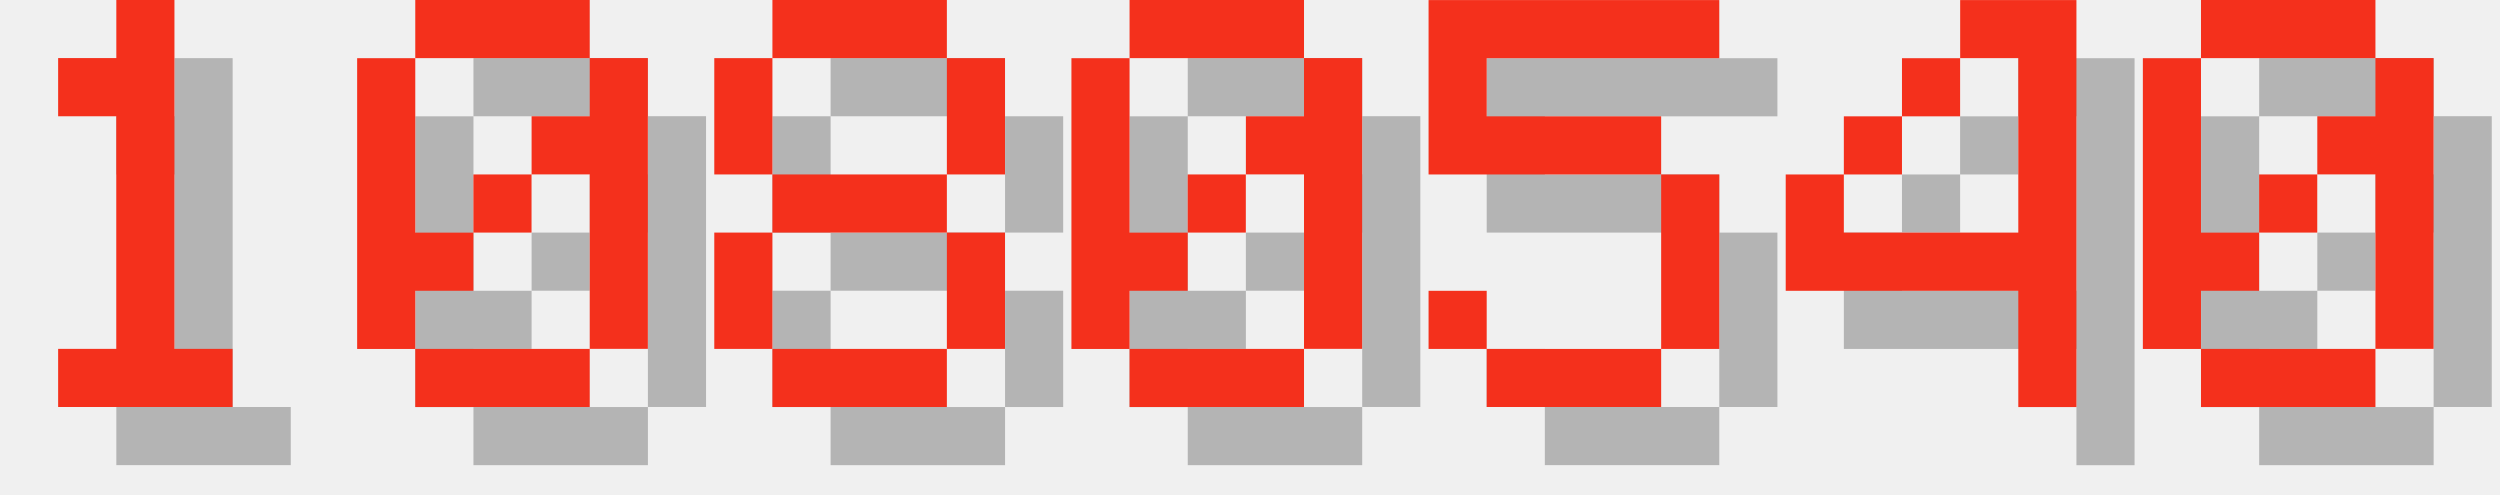
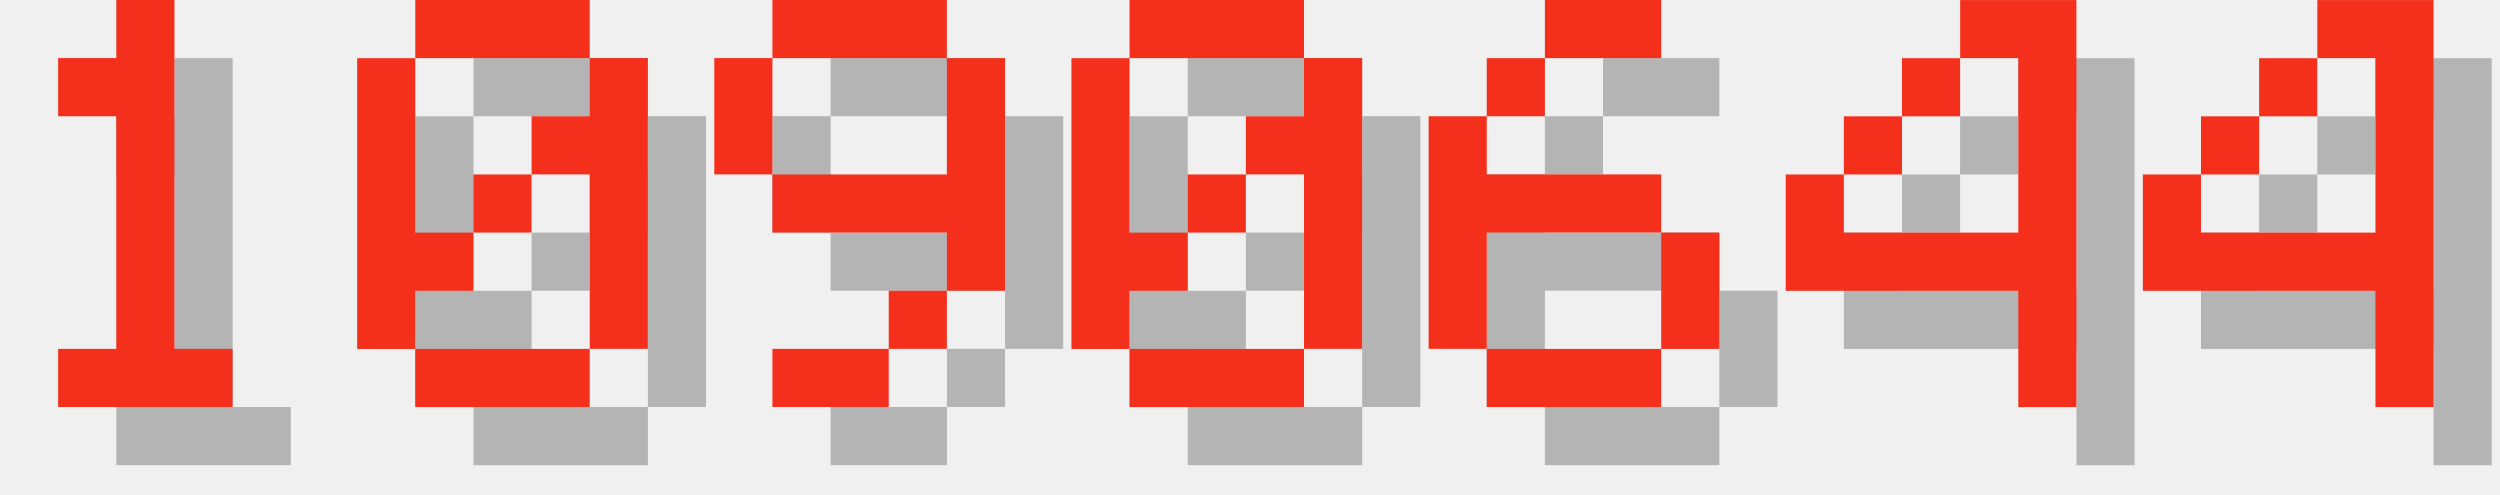
<svg xmlns="http://www.w3.org/2000/svg" version="1.1" width="182.0" height="36">
  <style>
        .text-foreground {
            fill: #F4301C;
        }
        .text-shadow {
            fill: #000000;
            fill-opacity: 0.25;
        }
    </style>
  <g class="digit" id="digit_1" transform="translate(0.0, 0), scale(4)">
    <path id="digit_1_shadow" class="text-shadow" d="m2.117 2.117v1.058h1.058v4.233h-1.058v1.058h3.175v-1.058h-1.058v-6.35h-1.058v1.058h-1.058z" fill-opacity=".5" style="paint-order:stroke fill markers" />
    <path id="digit_1_fg" class="text-foreground" d="m1.058 1.058v1.058h1.058v4.233h-1.058v1.058h3.175v-1.058h-1.058v-6.35h-1.058v1.058h-1.058z" fill="#fff" style="paint-order:stroke fill markers" />
  </g>
  <g class="digit" id="digit_0" transform="translate(26.0, 0), scale(4)">
    <path id="digit_0_shadow" class="text-shadow" d="m2.117 1.058v1.058h3.175v-1.058h-3.175zm3.175 1.058v1.058h-1.058v1.058h1.058v3.175h1.058v-5.292h-1.058zm0 5.292h-3.175v1.058h3.175v-1.058zm-3.175 0v-1.058h1.058v-1.058h-1.058v-3.175h-1.058v5.292h1.058zm1.058-2.117h1.058v-1.058h-1.058v1.058z" fill-opacity=".5" style="paint-order:stroke fill markers" />
    <path id="digit_0_fg" class="text-foreground" d="m1.058 0v1.058h3.175v-1.058h-3.175zm3.175 1.058v1.058h-1.058v1.058h1.058v3.175h1.058v-5.292h-1.058zm0 5.292h-3.175v1.058h3.175v-1.058zm-3.175 0v-1.058h1.058v-1.058h-1.058v-3.175h-1.058v5.292h1.058zm1.058-2.117h1.058v-1.058h-1.058v1.058z" fill="#fff" style="paint-order:stroke fill markers" />
  </g>
-   <g class="digit" id="digit_8" transform="translate(52.0, 0), scale(4)">
-     <path id="digit_8_shadow" class="text-shadow" d="m2.117 1.058v1.058h3.175v-1.058h-3.175zm3.175 1.058v2.117h1.058v-2.117h-1.058zm0 2.117h-3.175v1.058h3.175v-1.058zm0 1.058v2.117h1.058v-2.117h-1.058zm0 2.117h-3.175v1.058h3.175v-1.058zm-3.175 0v-2.117h-1.058v2.117h1.058zm0-3.175v-2.117h-1.058v2.117h1.058z" fill-opacity=".5" style="paint-order:stroke fill markers" />
-     <path id="digit_8_fg" class="text-foreground" d="m1.058 0v1.058h3.175v-1.058h-3.175zm3.175 1.058v2.117h1.058v-2.117h-1.058zm0 2.117h-3.175v1.058h3.175v-1.058zm0 1.058v2.117h1.058v-2.117h-1.058zm0 2.117h-3.175v1.058h3.175v-1.058zm-3.175 0v-2.117h-1.058v2.117h1.058zm0-3.175v-2.117h-1.058v2.117h1.058z" fill="#fff" style="paint-order:stroke fill markers" />
+   <g class="digit" id="digit_9" transform="translate(52.0, 0), scale(4)">
+     <path id="digit_9_shadow" class="text-shadow" d="m2.117 1.058v1.058h3.175v-1.058h-3.175zm3.175 1.058v2.117h-3.175v1.058h3.175v1.058h1.058v-4.233h-1.058zm0 4.233h-1.058v1.058h1.058v-1.058zm-1.058 1.058h-2.117v1.058h2.117v-1.058zm-2.117-3.175v-2.117h-1.058v2.117h1.058z" fill-opacity=".5" style="paint-order:stroke fill markers" />
+     <path id="digit_9_fg" class="text-foreground" d="m1.058 0v1.058h3.175v-1.058h-3.175zm3.175 1.058v2.117h-3.175v1.058h3.175v1.058h1.058v-4.233h-1.058zm0 4.233h-1.058v1.058h1.058v-1.058zm-1.058 1.058h-2.117v1.058h2.117v-1.058zm-2.117-3.175v-2.117h-1.058v2.117h1.058z" fill="#fff" style="paint-order:stroke fill markers" />
  </g>
  <g class="digit" id="digit_0" transform="translate(78.0, 0), scale(4)">
    <path id="digit_0_shadow" class="text-shadow" d="m2.117 1.058v1.058h3.175v-1.058h-3.175zm3.175 1.058v1.058h-1.058v1.058h1.058v3.175h1.058v-5.292h-1.058zm0 5.292h-3.175v1.058h3.175v-1.058zm-3.175 0v-1.058h1.058v-1.058h-1.058v-3.175h-1.058v5.292h1.058zm1.058-2.117h1.058v-1.058h-1.058v1.058z" fill-opacity=".5" style="paint-order:stroke fill markers" />
    <path id="digit_0_fg" class="text-foreground" d="m1.058 0v1.058h3.175v-1.058h-3.175zm3.175 1.058v1.058h-1.058v1.058h1.058v3.175h1.058v-5.292h-1.058zm0 5.292h-3.175v1.058h3.175v-1.058zm-3.175 0v-1.058h1.058v-1.058h-1.058v-3.175h-1.058v5.292h1.058zm1.058-2.117h1.058v-1.058h-1.058v1.058z" fill="#fff" style="paint-order:stroke fill markers" />
  </g>
-   <g class="digit" id="digit_5" transform="translate(104.0, 0), scale(4)">
-     <path id="digit_5_shadow" class="text-shadow" d="m1.058 1.058v3.175h4.233v3.175h-3.175v-1.058h-1.058v1.058h1.058v1.058h3.175v-1.058h1.058v-3.175h-1.058v-1.058h-3.175v-1.058h4.233v-1.058h-5.292z" fill-opacity=".5" style="paint-order:stroke fill markers" />
-     <path id="digit_5_fg" class="text-foreground" d="m0 0v3.175h4.233v3.175h-3.175v-1.058h-1.058v1.058h1.058v1.058h3.175v-1.058h1.058v-3.175h-1.058v-1.058h-3.175v-1.058h4.233v-1.058h-5.292z" fill="#fff" style="paint-order:stroke fill markers" />
+   <g class="digit" id="digit_6" transform="translate(104.0, 0), scale(4)">
+     <path id="digit_6_shadow" class="text-shadow" d="m3.175 1.058v1.058h2.117v-1.058h-2.117zm0 1.058h-1.058v1.058h1.058v-1.058zm-1.058 1.058h-1.058v4.233h1.058v-2.117h3.175v-1.058h-3.175v-1.058zm3.175 2.117v2.117h1.058v-2.117h-1.058zm0 2.117h-3.175v1.058h3.175v-1.058z" fill-opacity=".5" style="paint-order:stroke fill markers" />
+     <path id="digit_6_fg" class="text-foreground" d="m2.117 0v1.058h2.117v-1.058h-2.117zm0 1.058h-1.058v1.058h1.058v-1.058zm-1.058 1.058h-1.058v4.233h1.058v-2.117h3.175v-1.058h-3.175v-1.058zm3.175 2.117v2.117h1.058v-2.117h-1.058zm0 2.117h-3.175v1.058h3.175v-1.058z" fill="#fff" style="paint-order:stroke fill markers" />
  </g>
  <g class="digit" id="digit_4" transform="translate(130.0, 0), scale(4)">
    <path id="digit_4_shadow" class="text-shadow" d="m4.233 1.058v1.058h1.058v3.175h-3.175v-1.058h-1.058v2.117h4.233v2.117h1.058v-7.408h-2.117zm-2.117 3.175h1.058v-1.058h-1.058v1.058zm1.058-1.058h1.058v-1.058h-1.058v1.058z" fill-opacity=".5" style="paint-order:stroke fill markers" />
    <path id="digit_4_fg" class="text-foreground" d="m3.175 0v1.058h1.058v3.175h-3.175v-1.058h-1.058v2.117h4.233v2.117h1.058v-7.408h-2.117zm-2.117 3.175h1.058v-1.058h-1.058v1.058zm1.058-1.058h1.058v-1.058h-1.058v1.058z" fill="#fff" style="paint-order:stroke fill markers" />
  </g>
-   <g class="digit" id="digit_0" transform="translate(156.0, 0), scale(4)">
-     <path id="digit_0_shadow" class="text-shadow" d="m2.117 1.058v1.058h3.175v-1.058h-3.175zm3.175 1.058v1.058h-1.058v1.058h1.058v3.175h1.058v-5.292h-1.058zm0 5.292h-3.175v1.058h3.175v-1.058zm-3.175 0v-1.058h1.058v-1.058h-1.058v-3.175h-1.058v5.292h1.058zm1.058-2.117h1.058v-1.058h-1.058v1.058z" fill-opacity=".5" style="paint-order:stroke fill markers" />
-     <path id="digit_0_fg" class="text-foreground" d="m1.058 0v1.058h3.175v-1.058h-3.175zm3.175 1.058v1.058h-1.058v1.058h1.058v3.175h1.058v-5.292h-1.058zm0 5.292h-3.175v1.058h3.175v-1.058zm-3.175 0v-1.058h1.058v-1.058h-1.058v-3.175h-1.058v5.292h1.058zm1.058-2.117h1.058v-1.058h-1.058v1.058z" fill="#fff" style="paint-order:stroke fill markers" />
+   <g class="digit" id="digit_4" transform="translate(156.0, 0), scale(4)">
+     <path id="digit_4_shadow" class="text-shadow" d="m4.233 1.058v1.058h1.058v3.175h-3.175v-1.058h-1.058v2.117h4.233v2.117h1.058v-7.408h-2.117zm-2.117 3.175h1.058v-1.058h-1.058v1.058zm1.058-1.058h1.058v-1.058h-1.058v1.058z" fill-opacity=".5" style="paint-order:stroke fill markers" />
+     <path id="digit_4_fg" class="text-foreground" d="m3.175 0v1.058h1.058v3.175h-3.175v-1.058h-1.058v2.117h4.233v2.117h1.058v-7.408h-2.117zm-2.117 3.175h1.058v-1.058h-1.058v1.058zm1.058-1.058h1.058v-1.058h-1.058v1.058z" fill="#fff" style="paint-order:stroke fill markers" />
  </g>
</svg>
